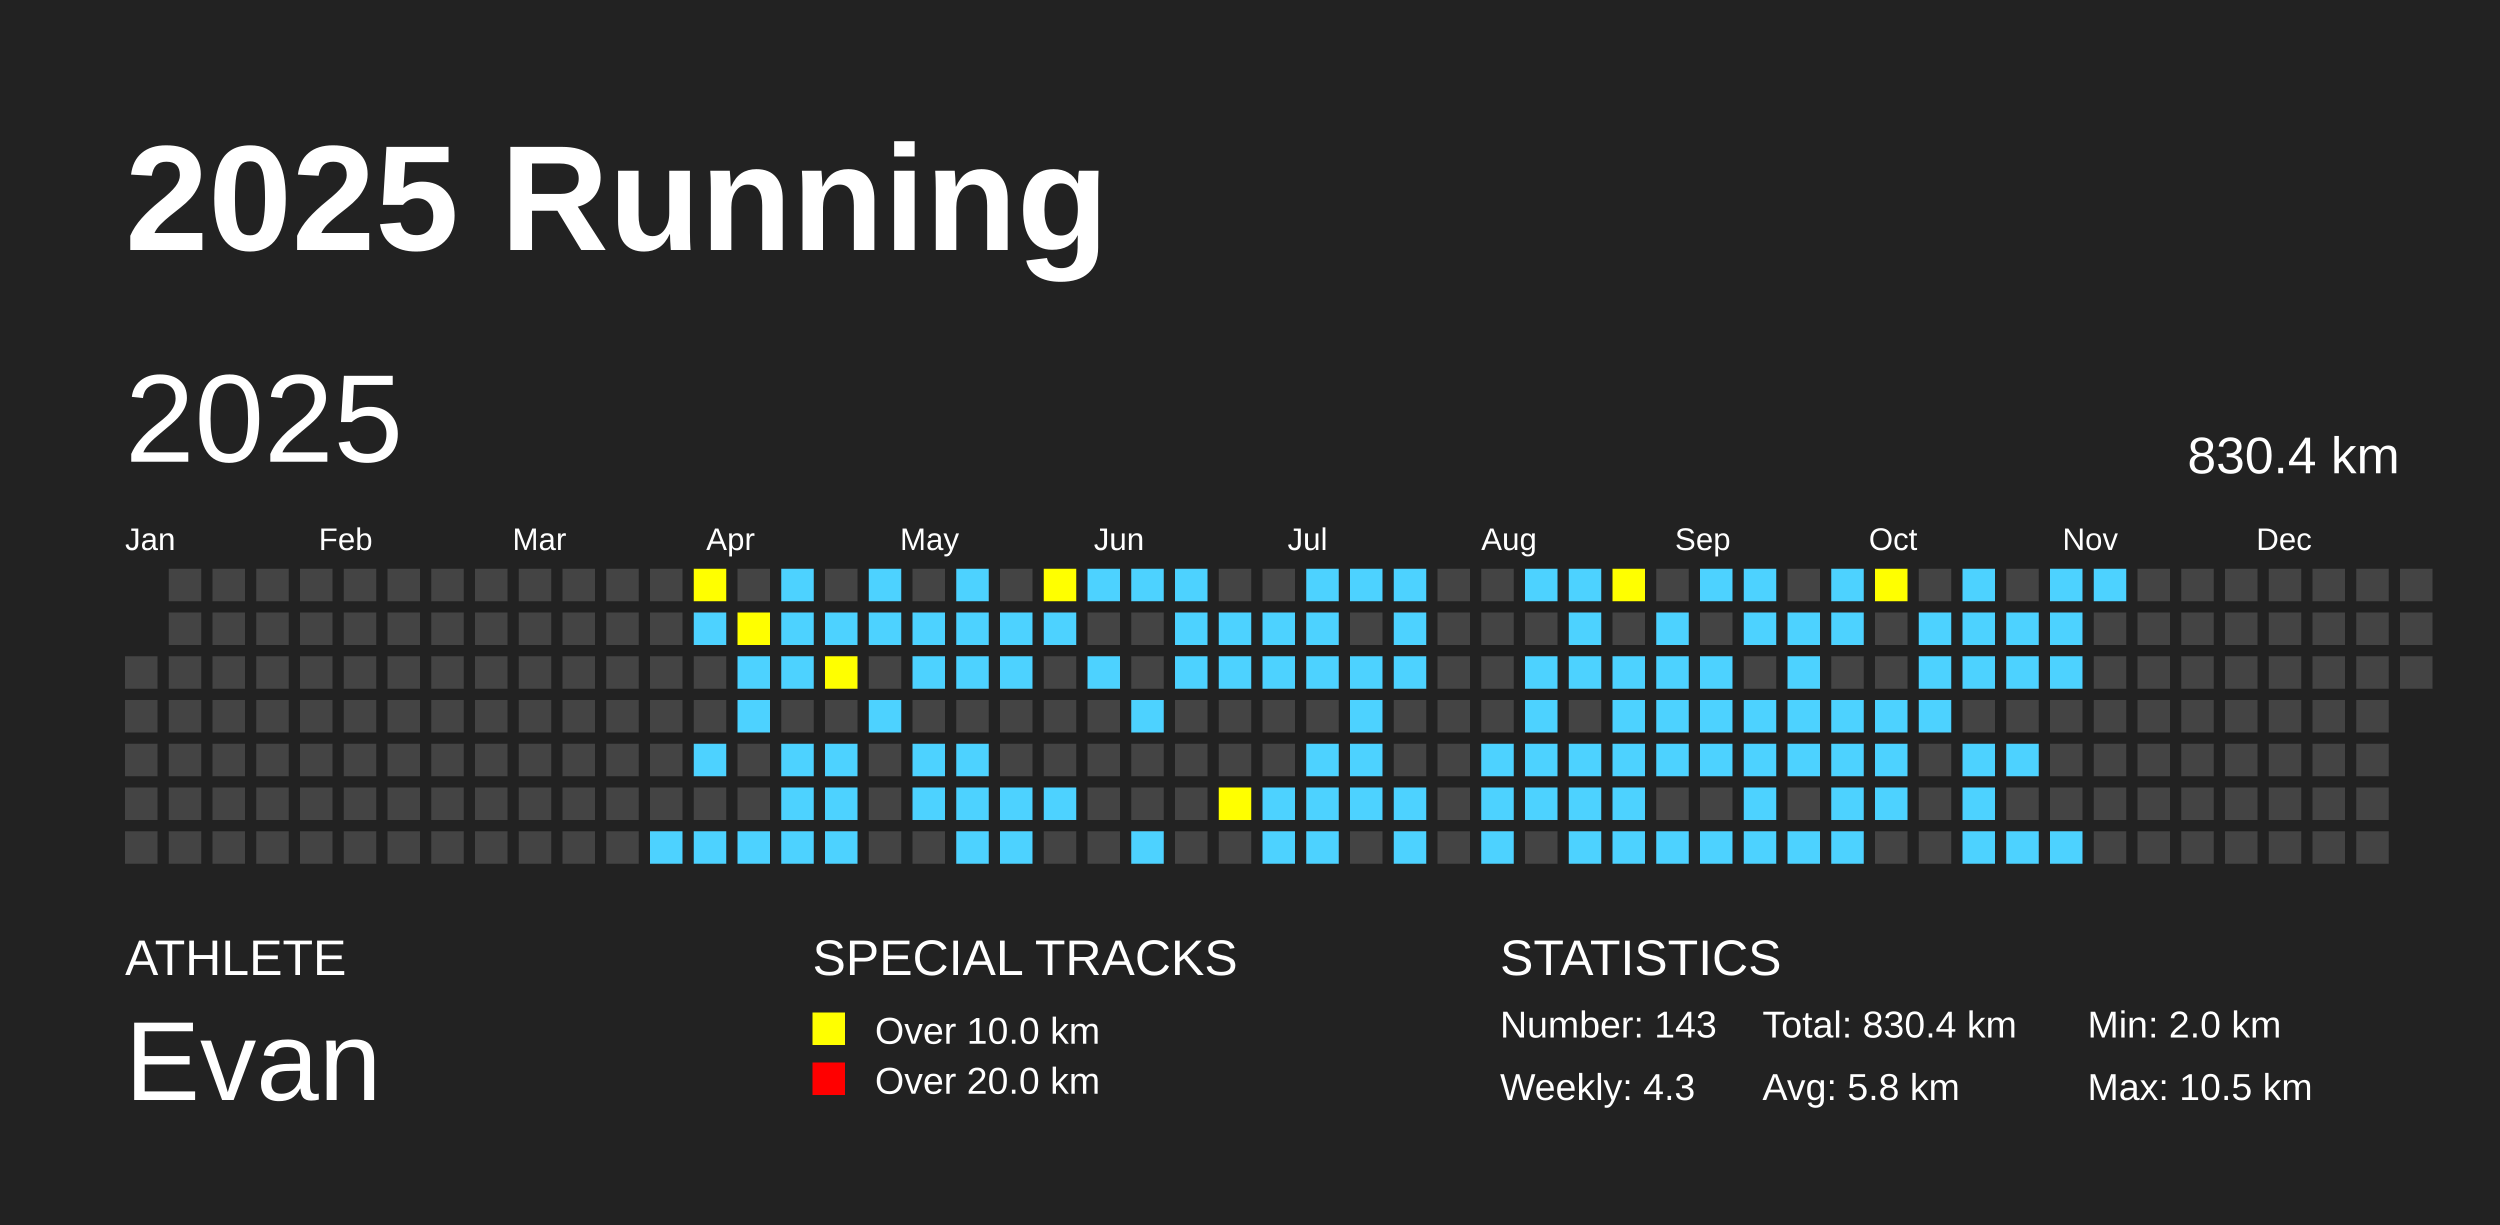
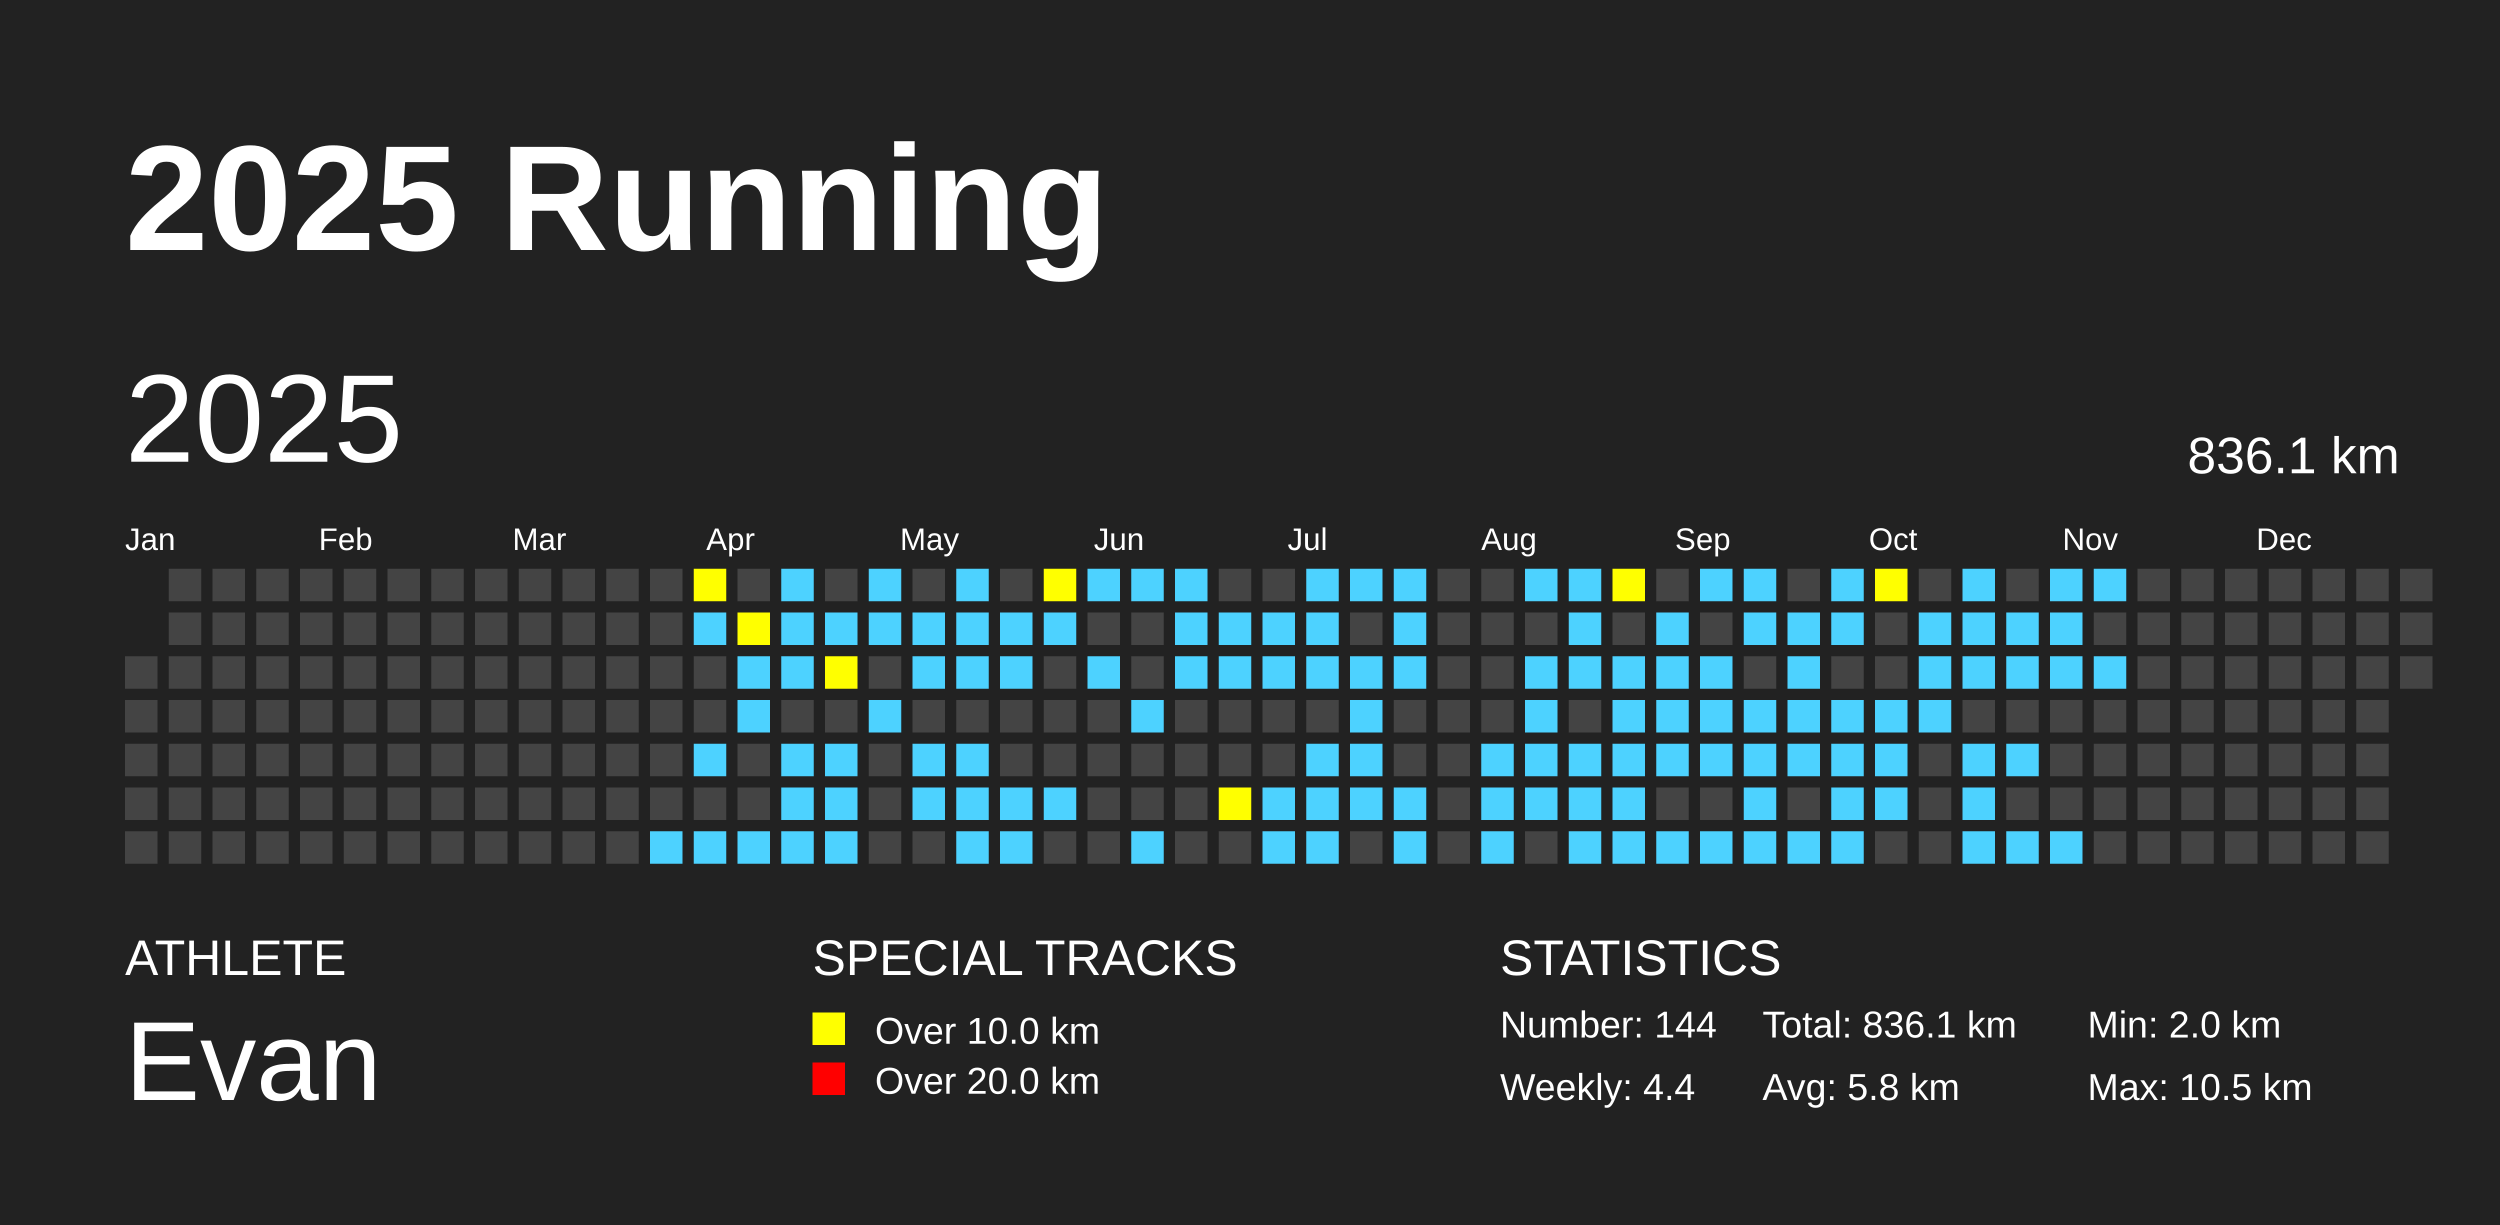
<svg xmlns="http://www.w3.org/2000/svg" baseProfile="full" height="98mm" version="1.1" viewBox="0,0,200,98" width="200mm">
  <defs />
  <rect fill="#222222" height="98" width="200" x="0" y="0" />
  <text fill="#FFFFFF" style="font-size:12px; font-family:Arial; font-weight:bold;" x="10" y="20">2025 Running</text>
  <text fill="#FFFFFF" style="font-size:4px; font-family:Arial" x="10" y="78">ATHLETE</text>
  <text fill="#FFFFFF" style="font-size:9px; font-family:Arial" x="10" y="88">Evan</text>
  <text fill="#FFFFFF" style="font-size:4px; font-family:Arial" x="65" y="78">SPECIAL TRACKS</text>
  <rect fill="yellow" height="2.6" width="2.6" x="65" y="81" />
  <text fill="#FFFFFF" style="font-size:3px; font-family:Arial" x="70" y="83.5">Over 10.0 km</text>
  <rect fill="red" height="2.6" width="2.6" x="65" y="85" />
  <text fill="#FFFFFF" style="font-size:3px; font-family:Arial" x="70" y="87.5">Over 20.0 km</text>
  <text fill="#FFFFFF" style="font-size:4px; font-family:Arial" x="120" y="78">STATISTICS</text>
-   <text fill="#FFFFFF" style="font-size:3px; font-family:Arial" x="120" y="83">Number: 143</text>
-   <text fill="#FFFFFF" style="font-size:3px; font-family:Arial" x="120" y="88">Weekly: 4.3</text>
-   <text fill="#FFFFFF" style="font-size:3px; font-family:Arial" x="141" y="83">Total: 830.4 km</text>
+   <text fill="#FFFFFF" style="font-size:3px; font-family:Arial" x="120" y="83">Number: 144</text>
+   <text fill="#FFFFFF" style="font-size:3px; font-family:Arial" x="120" y="88">Weekly: 4.4</text>
+   <text fill="#FFFFFF" style="font-size:3px; font-family:Arial" x="141" y="83">Total: 836.1 km</text>
  <text fill="#FFFFFF" style="font-size:3px; font-family:Arial" x="141" y="88">Avg: 5.8 km</text>
  <text fill="#FFFFFF" style="font-size:3px; font-family:Arial" x="167" y="83">Min: 2.0 km</text>
  <text fill="#FFFFFF" style="font-size:3px; font-family:Arial" x="167" y="88">Max: 10.5 km</text>
  <text dominant-baseline="hanging" fill="#FFFFFF" style="font-size:10.0px; font-family:Arial;" x="10" y="30">2025</text>
-   <text dominant-baseline="hanging" fill="#FFFFFF" style="font-size:4.125px; font-family:Arial;" x="175" y="35">830.4 km</text>
+   <text dominant-baseline="hanging" fill="#FFFFFF" style="font-size:4.125px; font-family:Arial;" x="175" y="35">836.1 km</text>
  <text fill="#FFFFFF" style="font-size:2.5px; font-family:Arial" x="10.0" y="44">Jan</text>
  <text fill="#FFFFFF" style="font-size:2.5px; font-family:Arial" x="25.5" y="44">Feb</text>
  <text fill="#FFFFFF" style="font-size:2.5px; font-family:Arial" x="41.0" y="44">Mar</text>
  <text fill="#FFFFFF" style="font-size:2.5px; font-family:Arial" x="56.5" y="44">Apr</text>
  <text fill="#FFFFFF" style="font-size:2.5px; font-family:Arial" x="72.0" y="44">May</text>
  <text fill="#FFFFFF" style="font-size:2.5px; font-family:Arial" x="87.5" y="44">Jun</text>
  <text fill="#FFFFFF" style="font-size:2.5px; font-family:Arial" x="103.0" y="44">Jul</text>
  <text fill="#FFFFFF" style="font-size:2.5px; font-family:Arial" x="118.5" y="44">Aug</text>
  <text fill="#FFFFFF" style="font-size:2.5px; font-family:Arial" x="134.0" y="44">Sep</text>
  <text fill="#FFFFFF" style="font-size:2.5px; font-family:Arial" x="149.5" y="44">Oct</text>
  <text fill="#FFFFFF" style="font-size:2.5px; font-family:Arial" x="165.0" y="44">Nov</text>
  <text fill="#FFFFFF" style="font-size:2.5px; font-family:Arial" x="180.5" y="44">Dec</text>
  <rect fill="#444444" height="2.6" width="2.6" x="10.0" y="52.5" />
  <rect fill="#444444" height="2.6" width="2.6" x="10.0" y="56.0" />
  <rect fill="#444444" height="2.6" width="2.6" x="10.0" y="59.5" />
  <rect fill="#444444" height="2.6" width="2.6" x="10.0" y="63.0" />
  <rect fill="#444444" height="2.6" width="2.6" x="10.0" y="66.5" />
  <rect fill="#444444" height="2.6" width="2.6" x="13.5" y="45.5" />
  <rect fill="#444444" height="2.6" width="2.6" x="13.5" y="49.0" />
  <rect fill="#444444" height="2.6" width="2.6" x="13.5" y="52.5" />
  <rect fill="#444444" height="2.6" width="2.6" x="13.5" y="56.0" />
  <rect fill="#444444" height="2.6" width="2.6" x="13.5" y="59.5" />
  <rect fill="#444444" height="2.6" width="2.6" x="13.5" y="63.0" />
  <rect fill="#444444" height="2.6" width="2.6" x="13.5" y="66.5" />
  <rect fill="#444444" height="2.6" width="2.6" x="17.0" y="45.5" />
  <rect fill="#444444" height="2.6" width="2.6" x="17.0" y="49.0" />
  <rect fill="#444444" height="2.6" width="2.6" x="17.0" y="52.5" />
  <rect fill="#444444" height="2.6" width="2.6" x="17.0" y="56.0" />
  <rect fill="#444444" height="2.6" width="2.6" x="17.0" y="59.5" />
  <rect fill="#444444" height="2.6" width="2.6" x="17.0" y="63.0" />
  <rect fill="#444444" height="2.6" width="2.6" x="17.0" y="66.5" />
  <rect fill="#444444" height="2.6" width="2.6" x="20.5" y="45.5" />
  <rect fill="#444444" height="2.6" width="2.6" x="20.5" y="49.0" />
  <rect fill="#444444" height="2.6" width="2.6" x="20.5" y="52.5" />
  <rect fill="#444444" height="2.6" width="2.6" x="20.5" y="56.0" />
  <rect fill="#444444" height="2.6" width="2.6" x="20.5" y="59.5" />
  <rect fill="#444444" height="2.6" width="2.6" x="20.5" y="63.0" />
  <rect fill="#444444" height="2.6" width="2.6" x="20.5" y="66.5" />
  <rect fill="#444444" height="2.6" width="2.6" x="24.0" y="45.5" />
  <rect fill="#444444" height="2.6" width="2.6" x="24.0" y="49.0" />
  <rect fill="#444444" height="2.6" width="2.6" x="24.0" y="52.5" />
  <rect fill="#444444" height="2.6" width="2.6" x="24.0" y="56.0" />
  <rect fill="#444444" height="2.6" width="2.6" x="24.0" y="59.5" />
  <rect fill="#444444" height="2.6" width="2.6" x="24.0" y="63.0" />
  <rect fill="#444444" height="2.6" width="2.6" x="24.0" y="66.5" />
  <rect fill="#444444" height="2.6" width="2.6" x="27.5" y="45.5" />
  <rect fill="#444444" height="2.6" width="2.6" x="27.5" y="49.0" />
  <rect fill="#444444" height="2.6" width="2.6" x="27.5" y="52.5" />
  <rect fill="#444444" height="2.6" width="2.6" x="27.5" y="56.0" />
  <rect fill="#444444" height="2.6" width="2.6" x="27.5" y="59.5" />
  <rect fill="#444444" height="2.6" width="2.6" x="27.5" y="63.0" />
  <rect fill="#444444" height="2.6" width="2.6" x="27.5" y="66.5" />
  <rect fill="#444444" height="2.6" width="2.6" x="31.0" y="45.5" />
  <rect fill="#444444" height="2.6" width="2.6" x="31.0" y="49.0" />
  <rect fill="#444444" height="2.6" width="2.6" x="31.0" y="52.5" />
  <rect fill="#444444" height="2.6" width="2.6" x="31.0" y="56.0" />
  <rect fill="#444444" height="2.6" width="2.6" x="31.0" y="59.5" />
  <rect fill="#444444" height="2.6" width="2.6" x="31.0" y="63.0" />
  <rect fill="#444444" height="2.6" width="2.6" x="31.0" y="66.5" />
  <rect fill="#444444" height="2.6" width="2.6" x="34.5" y="45.5" />
  <rect fill="#444444" height="2.6" width="2.6" x="34.5" y="49.0" />
  <rect fill="#444444" height="2.6" width="2.6" x="34.5" y="52.5" />
  <rect fill="#444444" height="2.6" width="2.6" x="34.5" y="56.0" />
  <rect fill="#444444" height="2.6" width="2.6" x="34.5" y="59.5" />
  <rect fill="#444444" height="2.6" width="2.6" x="34.5" y="63.0" />
  <rect fill="#444444" height="2.6" width="2.6" x="34.5" y="66.5" />
  <rect fill="#444444" height="2.6" width="2.6" x="38.0" y="45.5" />
  <rect fill="#444444" height="2.6" width="2.6" x="38.0" y="49.0" />
  <rect fill="#444444" height="2.6" width="2.6" x="38.0" y="52.5" />
  <rect fill="#444444" height="2.6" width="2.6" x="38.0" y="56.0" />
  <rect fill="#444444" height="2.6" width="2.6" x="38.0" y="59.5" />
  <rect fill="#444444" height="2.6" width="2.6" x="38.0" y="63.0" />
  <rect fill="#444444" height="2.6" width="2.6" x="38.0" y="66.5" />
  <rect fill="#444444" height="2.6" width="2.6" x="41.5" y="45.5" />
  <rect fill="#444444" height="2.6" width="2.6" x="41.5" y="49.0" />
  <rect fill="#444444" height="2.6" width="2.6" x="41.5" y="52.5" />
  <rect fill="#444444" height="2.6" width="2.6" x="41.5" y="56.0" />
  <rect fill="#444444" height="2.6" width="2.6" x="41.5" y="59.5" />
  <rect fill="#444444" height="2.6" width="2.6" x="41.5" y="63.0" />
  <rect fill="#444444" height="2.6" width="2.6" x="41.5" y="66.5" />
  <rect fill="#444444" height="2.6" width="2.6" x="45.0" y="45.5" />
  <rect fill="#444444" height="2.6" width="2.6" x="45.0" y="49.0" />
  <rect fill="#444444" height="2.6" width="2.6" x="45.0" y="52.5" />
  <rect fill="#444444" height="2.6" width="2.6" x="45.0" y="56.0" />
  <rect fill="#444444" height="2.6" width="2.6" x="45.0" y="59.5" />
  <rect fill="#444444" height="2.6" width="2.6" x="45.0" y="63.0" />
  <rect fill="#444444" height="2.6" width="2.6" x="45.0" y="66.5" />
  <rect fill="#444444" height="2.6" width="2.6" x="48.5" y="45.5" />
  <rect fill="#444444" height="2.6" width="2.6" x="48.5" y="49.0" />
  <rect fill="#444444" height="2.6" width="2.6" x="48.5" y="52.5" />
  <rect fill="#444444" height="2.6" width="2.6" x="48.5" y="56.0" />
  <rect fill="#444444" height="2.6" width="2.6" x="48.5" y="59.5" />
  <rect fill="#444444" height="2.6" width="2.6" x="48.5" y="63.0" />
  <rect fill="#444444" height="2.6" width="2.6" x="48.5" y="66.5" />
  <rect fill="#444444" height="2.6" width="2.6" x="52.0" y="45.5" />
  <rect fill="#444444" height="2.6" width="2.6" x="52.0" y="49.0" />
  <rect fill="#444444" height="2.6" width="2.6" x="52.0" y="52.5" />
  <rect fill="#444444" height="2.6" width="2.6" x="52.0" y="56.0" />
  <rect fill="#444444" height="2.6" width="2.6" x="52.0" y="59.5" />
  <rect fill="#444444" height="2.6" width="2.6" x="52.0" y="63.0" />
  <rect fill="#4DD2FF" height="2.6" width="2.6" x="52.0" y="66.5" />
  <rect fill="yellow" height="2.6" width="2.6" x="55.5" y="45.5" />
  <rect fill="#4DD2FF" height="2.6" width="2.6" x="55.5" y="49.0" />
  <rect fill="#444444" height="2.6" width="2.6" x="55.5" y="52.5" />
  <rect fill="#444444" height="2.6" width="2.6" x="55.5" y="56.0" />
  <rect fill="#4DD2FF" height="2.6" width="2.6" x="55.5" y="59.5" />
  <rect fill="#444444" height="2.6" width="2.6" x="55.5" y="63.0" />
  <rect fill="#4DD2FF" height="2.6" width="2.6" x="55.5" y="66.5" />
  <rect fill="#444444" height="2.6" width="2.6" x="59.0" y="45.5" />
  <rect fill="yellow" height="2.6" width="2.6" x="59.0" y="49.0" />
  <rect fill="#4DD2FF" height="2.6" width="2.6" x="59.0" y="52.5" />
  <rect fill="#4DD2FF" height="2.6" width="2.6" x="59.0" y="56.0" />
  <rect fill="#444444" height="2.6" width="2.6" x="59.0" y="59.5" />
  <rect fill="#444444" height="2.6" width="2.6" x="59.0" y="63.0" />
  <rect fill="#4DD2FF" height="2.6" width="2.6" x="59.0" y="66.5" />
  <rect fill="#4DD2FF" height="2.6" width="2.6" x="62.5" y="45.5" />
  <rect fill="#4DD2FF" height="2.6" width="2.6" x="62.5" y="49.0" />
  <rect fill="#4DD2FF" height="2.6" width="2.6" x="62.5" y="52.5" />
  <rect fill="#444444" height="2.6" width="2.6" x="62.5" y="56.0" />
  <rect fill="#4DD2FF" height="2.6" width="2.6" x="62.5" y="59.5" />
  <rect fill="#4DD2FF" height="2.6" width="2.6" x="62.5" y="63.0" />
  <rect fill="#4DD2FF" height="2.6" width="2.6" x="62.5" y="66.5" />
  <rect fill="#444444" height="2.6" width="2.6" x="66.0" y="45.5" />
  <rect fill="#4DD2FF" height="2.6" width="2.6" x="66.0" y="49.0" />
  <rect fill="yellow" height="2.6" width="2.6" x="66.0" y="52.5" />
  <rect fill="#444444" height="2.6" width="2.6" x="66.0" y="56.0" />
  <rect fill="#4DD2FF" height="2.6" width="2.6" x="66.0" y="59.5" />
  <rect fill="#4DD2FF" height="2.6" width="2.6" x="66.0" y="63.0" />
  <rect fill="#4DD2FF" height="2.6" width="2.6" x="66.0" y="66.5" />
  <rect fill="#4DD2FF" height="2.6" width="2.6" x="69.5" y="45.5" />
  <rect fill="#4DD2FF" height="2.6" width="2.6" x="69.5" y="49.0" />
  <rect fill="#444444" height="2.6" width="2.6" x="69.5" y="52.5" />
  <rect fill="#4DD2FF" height="2.6" width="2.6" x="69.5" y="56.0" />
  <rect fill="#444444" height="2.6" width="2.6" x="69.5" y="59.5" />
  <rect fill="#444444" height="2.6" width="2.6" x="69.5" y="63.0" />
  <rect fill="#444444" height="2.6" width="2.6" x="69.5" y="66.5" />
  <rect fill="#444444" height="2.6" width="2.6" x="73.0" y="45.5" />
  <rect fill="#4DD2FF" height="2.6" width="2.6" x="73.0" y="49.0" />
  <rect fill="#4DD2FF" height="2.6" width="2.6" x="73.0" y="52.5" />
  <rect fill="#444444" height="2.6" width="2.6" x="73.0" y="56.0" />
  <rect fill="#4DD2FF" height="2.6" width="2.6" x="73.0" y="59.5" />
  <rect fill="#4DD2FF" height="2.6" width="2.6" x="73.0" y="63.0" />
  <rect fill="#444444" height="2.6" width="2.6" x="73.0" y="66.5" />
  <rect fill="#4DD2FF" height="2.6" width="2.6" x="76.5" y="45.5" />
  <rect fill="#4DD2FF" height="2.6" width="2.6" x="76.5" y="49.0" />
  <rect fill="#4DD2FF" height="2.6" width="2.6" x="76.5" y="52.5" />
  <rect fill="#444444" height="2.6" width="2.6" x="76.5" y="56.0" />
  <rect fill="#4DD2FF" height="2.6" width="2.6" x="76.5" y="59.5" />
  <rect fill="#4DD2FF" height="2.6" width="2.6" x="76.5" y="63.0" />
  <rect fill="#4DD2FF" height="2.6" width="2.6" x="76.5" y="66.5" />
  <rect fill="#444444" height="2.6" width="2.6" x="80.0" y="45.5" />
  <rect fill="#4DD2FF" height="2.6" width="2.6" x="80.0" y="49.0" />
  <rect fill="#4DD2FF" height="2.6" width="2.6" x="80.0" y="52.5" />
  <rect fill="#444444" height="2.6" width="2.6" x="80.0" y="56.0" />
  <rect fill="#444444" height="2.6" width="2.6" x="80.0" y="59.5" />
  <rect fill="#4DD2FF" height="2.6" width="2.6" x="80.0" y="63.0" />
  <rect fill="#4DD2FF" height="2.6" width="2.6" x="80.0" y="66.5" />
  <rect fill="yellow" height="2.6" width="2.6" x="83.5" y="45.5" />
  <rect fill="#4DD2FF" height="2.6" width="2.6" x="83.5" y="49.0" />
  <rect fill="#444444" height="2.6" width="2.6" x="83.5" y="52.5" />
  <rect fill="#444444" height="2.6" width="2.6" x="83.5" y="56.0" />
  <rect fill="#444444" height="2.6" width="2.6" x="83.5" y="59.5" />
  <rect fill="#4DD2FF" height="2.6" width="2.6" x="83.5" y="63.0" />
  <rect fill="#444444" height="2.6" width="2.6" x="83.5" y="66.5" />
  <rect fill="#4DD2FF" height="2.6" width="2.6" x="87.0" y="45.5" />
  <rect fill="#444444" height="2.6" width="2.6" x="87.0" y="49.0" />
  <rect fill="#4DD2FF" height="2.6" width="2.6" x="87.0" y="52.5" />
  <rect fill="#444444" height="2.6" width="2.6" x="87.0" y="56.0" />
  <rect fill="#444444" height="2.6" width="2.6" x="87.0" y="59.5" />
  <rect fill="#444444" height="2.6" width="2.6" x="87.0" y="63.0" />
  <rect fill="#444444" height="2.6" width="2.6" x="87.0" y="66.5" />
  <rect fill="#4DD2FF" height="2.6" width="2.6" x="90.5" y="45.5" />
  <rect fill="#444444" height="2.6" width="2.6" x="90.5" y="49.0" />
  <rect fill="#444444" height="2.6" width="2.6" x="90.5" y="52.5" />
  <rect fill="#4DD2FF" height="2.6" width="2.6" x="90.5" y="56.0" />
  <rect fill="#444444" height="2.6" width="2.6" x="90.5" y="59.5" />
  <rect fill="#444444" height="2.6" width="2.6" x="90.5" y="63.0" />
  <rect fill="#4DD2FF" height="2.6" width="2.6" x="90.5" y="66.5" />
  <rect fill="#4DD2FF" height="2.6" width="2.6" x="94.0" y="45.5" />
  <rect fill="#4DD2FF" height="2.6" width="2.6" x="94.0" y="49.0" />
  <rect fill="#4DD2FF" height="2.6" width="2.6" x="94.0" y="52.5" />
  <rect fill="#444444" height="2.6" width="2.6" x="94.0" y="56.0" />
  <rect fill="#444444" height="2.6" width="2.6" x="94.0" y="59.5" />
  <rect fill="#444444" height="2.6" width="2.6" x="94.0" y="63.0" />
  <rect fill="#444444" height="2.6" width="2.6" x="94.0" y="66.5" />
  <rect fill="#444444" height="2.6" width="2.6" x="97.5" y="45.5" />
  <rect fill="#4DD2FF" height="2.6" width="2.6" x="97.5" y="49.0" />
  <rect fill="#4DD2FF" height="2.6" width="2.6" x="97.5" y="52.5" />
  <rect fill="#444444" height="2.6" width="2.6" x="97.5" y="56.0" />
  <rect fill="#444444" height="2.6" width="2.6" x="97.5" y="59.5" />
  <rect fill="yellow" height="2.6" width="2.6" x="97.5" y="63.0" />
  <rect fill="#444444" height="2.6" width="2.6" x="97.5" y="66.5" />
  <rect fill="#444444" height="2.6" width="2.6" x="101.0" y="45.5" />
  <rect fill="#4DD2FF" height="2.6" width="2.6" x="101.0" y="49.0" />
  <rect fill="#4DD2FF" height="2.6" width="2.6" x="101.0" y="52.5" />
  <rect fill="#444444" height="2.6" width="2.6" x="101.0" y="56.0" />
  <rect fill="#444444" height="2.6" width="2.6" x="101.0" y="59.5" />
  <rect fill="#4DD2FF" height="2.6" width="2.6" x="101.0" y="63.0" />
  <rect fill="#4DD2FF" height="2.6" width="2.6" x="101.0" y="66.5" />
  <rect fill="#4DD2FF" height="2.6" width="2.6" x="104.5" y="45.5" />
  <rect fill="#4DD2FF" height="2.6" width="2.6" x="104.5" y="49.0" />
  <rect fill="#4DD2FF" height="2.6" width="2.6" x="104.5" y="52.5" />
  <rect fill="#444444" height="2.6" width="2.6" x="104.5" y="56.0" />
  <rect fill="#4DD2FF" height="2.6" width="2.6" x="104.5" y="59.5" />
  <rect fill="#4DD2FF" height="2.6" width="2.6" x="104.5" y="63.0" />
  <rect fill="#4DD2FF" height="2.6" width="2.6" x="104.5" y="66.5" />
  <rect fill="#4DD2FF" height="2.6" width="2.6" x="108.0" y="45.5" />
  <rect fill="#444444" height="2.6" width="2.6" x="108.0" y="49.0" />
  <rect fill="#4DD2FF" height="2.6" width="2.6" x="108.0" y="52.5" />
  <rect fill="#4DD2FF" height="2.6" width="2.6" x="108.0" y="56.0" />
  <rect fill="#4DD2FF" height="2.6" width="2.6" x="108.0" y="59.5" />
  <rect fill="#4DD2FF" height="2.6" width="2.6" x="108.0" y="63.0" />
  <rect fill="#444444" height="2.6" width="2.6" x="108.0" y="66.5" />
  <rect fill="#4DD2FF" height="2.6" width="2.6" x="111.5" y="45.5" />
  <rect fill="#4DD2FF" height="2.6" width="2.6" x="111.5" y="49.0" />
  <rect fill="#4DD2FF" height="2.6" width="2.6" x="111.5" y="52.5" />
  <rect fill="#444444" height="2.6" width="2.6" x="111.5" y="56.0" />
  <rect fill="#444444" height="2.6" width="2.6" x="111.5" y="59.5" />
  <rect fill="#4DD2FF" height="2.6" width="2.6" x="111.5" y="63.0" />
  <rect fill="#4DD2FF" height="2.6" width="2.6" x="111.5" y="66.5" />
  <rect fill="#444444" height="2.6" width="2.6" x="115.0" y="45.5" />
  <rect fill="#444444" height="2.6" width="2.6" x="115.0" y="49.0" />
  <rect fill="#444444" height="2.6" width="2.6" x="115.0" y="52.5" />
  <rect fill="#444444" height="2.6" width="2.6" x="115.0" y="56.0" />
  <rect fill="#444444" height="2.6" width="2.6" x="115.0" y="59.5" />
  <rect fill="#444444" height="2.6" width="2.6" x="115.0" y="63.0" />
  <rect fill="#444444" height="2.6" width="2.6" x="115.0" y="66.5" />
  <rect fill="#444444" height="2.6" width="2.6" x="118.5" y="45.5" />
  <rect fill="#444444" height="2.6" width="2.6" x="118.5" y="49.0" />
  <rect fill="#444444" height="2.6" width="2.6" x="118.5" y="52.5" />
  <rect fill="#444444" height="2.6" width="2.6" x="118.5" y="56.0" />
  <rect fill="#4DD2FF" height="2.6" width="2.6" x="118.5" y="59.5" />
  <rect fill="#4DD2FF" height="2.6" width="2.6" x="118.5" y="63.0" />
  <rect fill="#4DD2FF" height="2.6" width="2.6" x="118.5" y="66.5" />
  <rect fill="#4DD2FF" height="2.6" width="2.6" x="122.0" y="45.5" />
  <rect fill="#444444" height="2.6" width="2.6" x="122.0" y="49.0" />
  <rect fill="#4DD2FF" height="2.6" width="2.6" x="122.0" y="52.5" />
  <rect fill="#4DD2FF" height="2.6" width="2.6" x="122.0" y="56.0" />
  <rect fill="#4DD2FF" height="2.6" width="2.6" x="122.0" y="59.5" />
  <rect fill="#4DD2FF" height="2.6" width="2.6" x="122.0" y="63.0" />
  <rect fill="#444444" height="2.6" width="2.6" x="122.0" y="66.5" />
  <rect fill="#4DD2FF" height="2.6" width="2.6" x="125.5" y="45.5" />
  <rect fill="#4DD2FF" height="2.6" width="2.6" x="125.5" y="49.0" />
  <rect fill="#4DD2FF" height="2.6" width="2.6" x="125.5" y="52.5" />
  <rect fill="#444444" height="2.6" width="2.6" x="125.5" y="56.0" />
  <rect fill="#4DD2FF" height="2.6" width="2.6" x="125.5" y="59.5" />
  <rect fill="#4DD2FF" height="2.6" width="2.6" x="125.5" y="63.0" />
  <rect fill="#4DD2FF" height="2.6" width="2.6" x="125.5" y="66.5" />
  <rect fill="yellow" height="2.6" width="2.6" x="129.0" y="45.5" />
  <rect fill="#444444" height="2.6" width="2.6" x="129.0" y="49.0" />
  <rect fill="#4DD2FF" height="2.6" width="2.6" x="129.0" y="52.5" />
  <rect fill="#4DD2FF" height="2.6" width="2.6" x="129.0" y="56.0" />
  <rect fill="#4DD2FF" height="2.6" width="2.6" x="129.0" y="59.5" />
  <rect fill="#4DD2FF" height="2.6" width="2.6" x="129.0" y="63.0" />
  <rect fill="#4DD2FF" height="2.6" width="2.6" x="129.0" y="66.5" />
  <rect fill="#444444" height="2.6" width="2.6" x="132.5" y="45.5" />
  <rect fill="#4DD2FF" height="2.6" width="2.6" x="132.5" y="49.0" />
  <rect fill="#4DD2FF" height="2.6" width="2.6" x="132.5" y="52.5" />
  <rect fill="#4DD2FF" height="2.6" width="2.6" x="132.5" y="56.0" />
  <rect fill="#4DD2FF" height="2.6" width="2.6" x="132.5" y="59.5" />
  <rect fill="#444444" height="2.6" width="2.6" x="132.5" y="63.0" />
  <rect fill="#4DD2FF" height="2.6" width="2.6" x="132.5" y="66.5" />
  <rect fill="#4DD2FF" height="2.6" width="2.6" x="136.0" y="45.5" />
  <rect fill="#444444" height="2.6" width="2.6" x="136.0" y="49.0" />
  <rect fill="#4DD2FF" height="2.6" width="2.6" x="136.0" y="52.5" />
  <rect fill="#4DD2FF" height="2.6" width="2.6" x="136.0" y="56.0" />
  <rect fill="#4DD2FF" height="2.6" width="2.6" x="136.0" y="59.5" />
  <rect fill="#444444" height="2.6" width="2.6" x="136.0" y="63.0" />
  <rect fill="#4DD2FF" height="2.6" width="2.6" x="136.0" y="66.5" />
  <rect fill="#4DD2FF" height="2.6" width="2.6" x="139.5" y="45.5" />
  <rect fill="#4DD2FF" height="2.6" width="2.6" x="139.5" y="49.0" />
  <rect fill="#444444" height="2.6" width="2.6" x="139.5" y="52.5" />
  <rect fill="#4DD2FF" height="2.6" width="2.6" x="139.5" y="56.0" />
  <rect fill="#4DD2FF" height="2.6" width="2.6" x="139.5" y="59.5" />
  <rect fill="#4DD2FF" height="2.6" width="2.6" x="139.5" y="63.0" />
  <rect fill="#4DD2FF" height="2.6" width="2.6" x="139.5" y="66.5" />
  <rect fill="#444444" height="2.6" width="2.6" x="143.0" y="45.5" />
  <rect fill="#4DD2FF" height="2.6" width="2.6" x="143.0" y="49.0" />
  <rect fill="#4DD2FF" height="2.6" width="2.6" x="143.0" y="52.5" />
  <rect fill="#4DD2FF" height="2.6" width="2.6" x="143.0" y="56.0" />
  <rect fill="#4DD2FF" height="2.6" width="2.6" x="143.0" y="59.5" />
  <rect fill="#444444" height="2.6" width="2.6" x="143.0" y="63.0" />
  <rect fill="#4DD2FF" height="2.6" width="2.6" x="143.0" y="66.5" />
  <rect fill="#4DD2FF" height="2.6" width="2.6" x="146.5" y="45.5" />
  <rect fill="#4DD2FF" height="2.6" width="2.6" x="146.5" y="49.0" />
  <rect fill="#444444" height="2.6" width="2.6" x="146.5" y="52.5" />
  <rect fill="#4DD2FF" height="2.6" width="2.6" x="146.5" y="56.0" />
  <rect fill="#4DD2FF" height="2.6" width="2.6" x="146.5" y="59.5" />
  <rect fill="#4DD2FF" height="2.6" width="2.6" x="146.5" y="63.0" />
  <rect fill="#4DD2FF" height="2.6" width="2.6" x="146.5" y="66.5" />
  <rect fill="yellow" height="2.6" width="2.6" x="150.0" y="45.5" />
  <rect fill="#444444" height="2.6" width="2.6" x="150.0" y="49.0" />
  <rect fill="#444444" height="2.6" width="2.6" x="150.0" y="52.5" />
  <rect fill="#4DD2FF" height="2.6" width="2.6" x="150.0" y="56.0" />
  <rect fill="#4DD2FF" height="2.6" width="2.6" x="150.0" y="59.5" />
  <rect fill="#4DD2FF" height="2.6" width="2.6" x="150.0" y="63.0" />
  <rect fill="#444444" height="2.6" width="2.6" x="150.0" y="66.5" />
  <rect fill="#444444" height="2.6" width="2.6" x="153.5" y="45.5" />
  <rect fill="#4DD2FF" height="2.6" width="2.6" x="153.5" y="49.0" />
  <rect fill="#4DD2FF" height="2.6" width="2.6" x="153.5" y="52.5" />
  <rect fill="#4DD2FF" height="2.6" width="2.6" x="153.5" y="56.0" />
  <rect fill="#444444" height="2.6" width="2.6" x="153.5" y="59.5" />
  <rect fill="#444444" height="2.6" width="2.6" x="153.5" y="63.0" />
  <rect fill="#444444" height="2.6" width="2.6" x="153.5" y="66.5" />
  <rect fill="#4DD2FF" height="2.6" width="2.6" x="157.0" y="45.5" />
  <rect fill="#4DD2FF" height="2.6" width="2.6" x="157.0" y="49.0" />
  <rect fill="#4DD2FF" height="2.6" width="2.6" x="157.0" y="52.5" />
  <rect fill="#444444" height="2.6" width="2.6" x="157.0" y="56.0" />
  <rect fill="#4DD2FF" height="2.6" width="2.6" x="157.0" y="59.5" />
  <rect fill="#4DD2FF" height="2.6" width="2.6" x="157.0" y="63.0" />
  <rect fill="#4DD2FF" height="2.6" width="2.6" x="157.0" y="66.5" />
  <rect fill="#444444" height="2.6" width="2.6" x="160.5" y="45.5" />
  <rect fill="#4DD2FF" height="2.6" width="2.6" x="160.5" y="49.0" />
  <rect fill="#4DD2FF" height="2.6" width="2.6" x="160.5" y="52.5" />
  <rect fill="#444444" height="2.6" width="2.6" x="160.5" y="56.0" />
  <rect fill="#4DD2FF" height="2.6" width="2.6" x="160.5" y="59.5" />
  <rect fill="#444444" height="2.6" width="2.6" x="160.5" y="63.0" />
  <rect fill="#4DD2FF" height="2.6" width="2.6" x="160.5" y="66.5" />
  <rect fill="#4DD2FF" height="2.6" width="2.6" x="164.0" y="45.5" />
  <rect fill="#4DD2FF" height="2.6" width="2.6" x="164.0" y="49.0" />
  <rect fill="#4DD2FF" height="2.6" width="2.6" x="164.0" y="52.5" />
  <rect fill="#444444" height="2.6" width="2.6" x="164.0" y="56.0" />
  <rect fill="#444444" height="2.6" width="2.6" x="164.0" y="59.5" />
  <rect fill="#444444" height="2.6" width="2.6" x="164.0" y="63.0" />
  <rect fill="#4DD2FF" height="2.6" width="2.6" x="164.0" y="66.5" />
  <rect fill="#4DD2FF" height="2.6" width="2.6" x="167.5" y="45.5" />
  <rect fill="#444444" height="2.6" width="2.6" x="167.5" y="49.0" />
-   <rect fill="#444444" height="2.6" width="2.6" x="167.5" y="52.5" />
+   <rect fill="#4DD2FF" height="2.6" width="2.6" x="167.5" y="52.5" />
  <rect fill="#444444" height="2.6" width="2.6" x="167.5" y="56.0" />
  <rect fill="#444444" height="2.6" width="2.6" x="167.5" y="59.5" />
  <rect fill="#444444" height="2.6" width="2.6" x="167.5" y="63.0" />
  <rect fill="#444444" height="2.6" width="2.6" x="167.5" y="66.5" />
  <rect fill="#444444" height="2.6" width="2.6" x="171.0" y="45.5" />
  <rect fill="#444444" height="2.6" width="2.6" x="171.0" y="49.0" />
  <rect fill="#444444" height="2.6" width="2.6" x="171.0" y="52.5" />
  <rect fill="#444444" height="2.6" width="2.6" x="171.0" y="56.0" />
  <rect fill="#444444" height="2.6" width="2.6" x="171.0" y="59.5" />
  <rect fill="#444444" height="2.6" width="2.6" x="171.0" y="63.0" />
  <rect fill="#444444" height="2.6" width="2.6" x="171.0" y="66.5" />
  <rect fill="#444444" height="2.6" width="2.6" x="174.5" y="45.5" />
  <rect fill="#444444" height="2.6" width="2.6" x="174.5" y="49.0" />
  <rect fill="#444444" height="2.6" width="2.6" x="174.5" y="52.5" />
  <rect fill="#444444" height="2.6" width="2.6" x="174.5" y="56.0" />
  <rect fill="#444444" height="2.6" width="2.6" x="174.5" y="59.5" />
  <rect fill="#444444" height="2.6" width="2.6" x="174.5" y="63.0" />
  <rect fill="#444444" height="2.6" width="2.6" x="174.5" y="66.5" />
  <rect fill="#444444" height="2.6" width="2.6" x="178.0" y="45.5" />
  <rect fill="#444444" height="2.6" width="2.6" x="178.0" y="49.0" />
  <rect fill="#444444" height="2.6" width="2.6" x="178.0" y="52.5" />
  <rect fill="#444444" height="2.6" width="2.6" x="178.0" y="56.0" />
  <rect fill="#444444" height="2.6" width="2.6" x="178.0" y="59.5" />
  <rect fill="#444444" height="2.6" width="2.6" x="178.0" y="63.0" />
  <rect fill="#444444" height="2.6" width="2.6" x="178.0" y="66.5" />
  <rect fill="#444444" height="2.6" width="2.6" x="181.5" y="45.5" />
  <rect fill="#444444" height="2.6" width="2.6" x="181.5" y="49.0" />
  <rect fill="#444444" height="2.6" width="2.6" x="181.5" y="52.5" />
  <rect fill="#444444" height="2.6" width="2.6" x="181.5" y="56.0" />
  <rect fill="#444444" height="2.6" width="2.6" x="181.5" y="59.5" />
  <rect fill="#444444" height="2.6" width="2.6" x="181.5" y="63.0" />
  <rect fill="#444444" height="2.6" width="2.6" x="181.5" y="66.5" />
  <rect fill="#444444" height="2.6" width="2.6" x="185.0" y="45.5" />
  <rect fill="#444444" height="2.6" width="2.6" x="185.0" y="49.0" />
  <rect fill="#444444" height="2.6" width="2.6" x="185.0" y="52.5" />
  <rect fill="#444444" height="2.6" width="2.6" x="185.0" y="56.0" />
  <rect fill="#444444" height="2.6" width="2.6" x="185.0" y="59.5" />
  <rect fill="#444444" height="2.6" width="2.6" x="185.0" y="63.0" />
  <rect fill="#444444" height="2.6" width="2.6" x="185.0" y="66.5" />
  <rect fill="#444444" height="2.6" width="2.6" x="188.5" y="45.5" />
  <rect fill="#444444" height="2.6" width="2.6" x="188.5" y="49.0" />
  <rect fill="#444444" height="2.6" width="2.6" x="188.5" y="52.5" />
  <rect fill="#444444" height="2.6" width="2.6" x="188.5" y="56.0" />
  <rect fill="#444444" height="2.6" width="2.6" x="188.5" y="59.5" />
  <rect fill="#444444" height="2.6" width="2.6" x="188.5" y="63.0" />
  <rect fill="#444444" height="2.6" width="2.6" x="188.5" y="66.5" />
  <rect fill="#444444" height="2.6" width="2.6" x="192.0" y="45.5" />
  <rect fill="#444444" height="2.6" width="2.6" x="192.0" y="49.0" />
  <rect fill="#444444" height="2.6" width="2.6" x="192.0" y="52.5" />
</svg>
